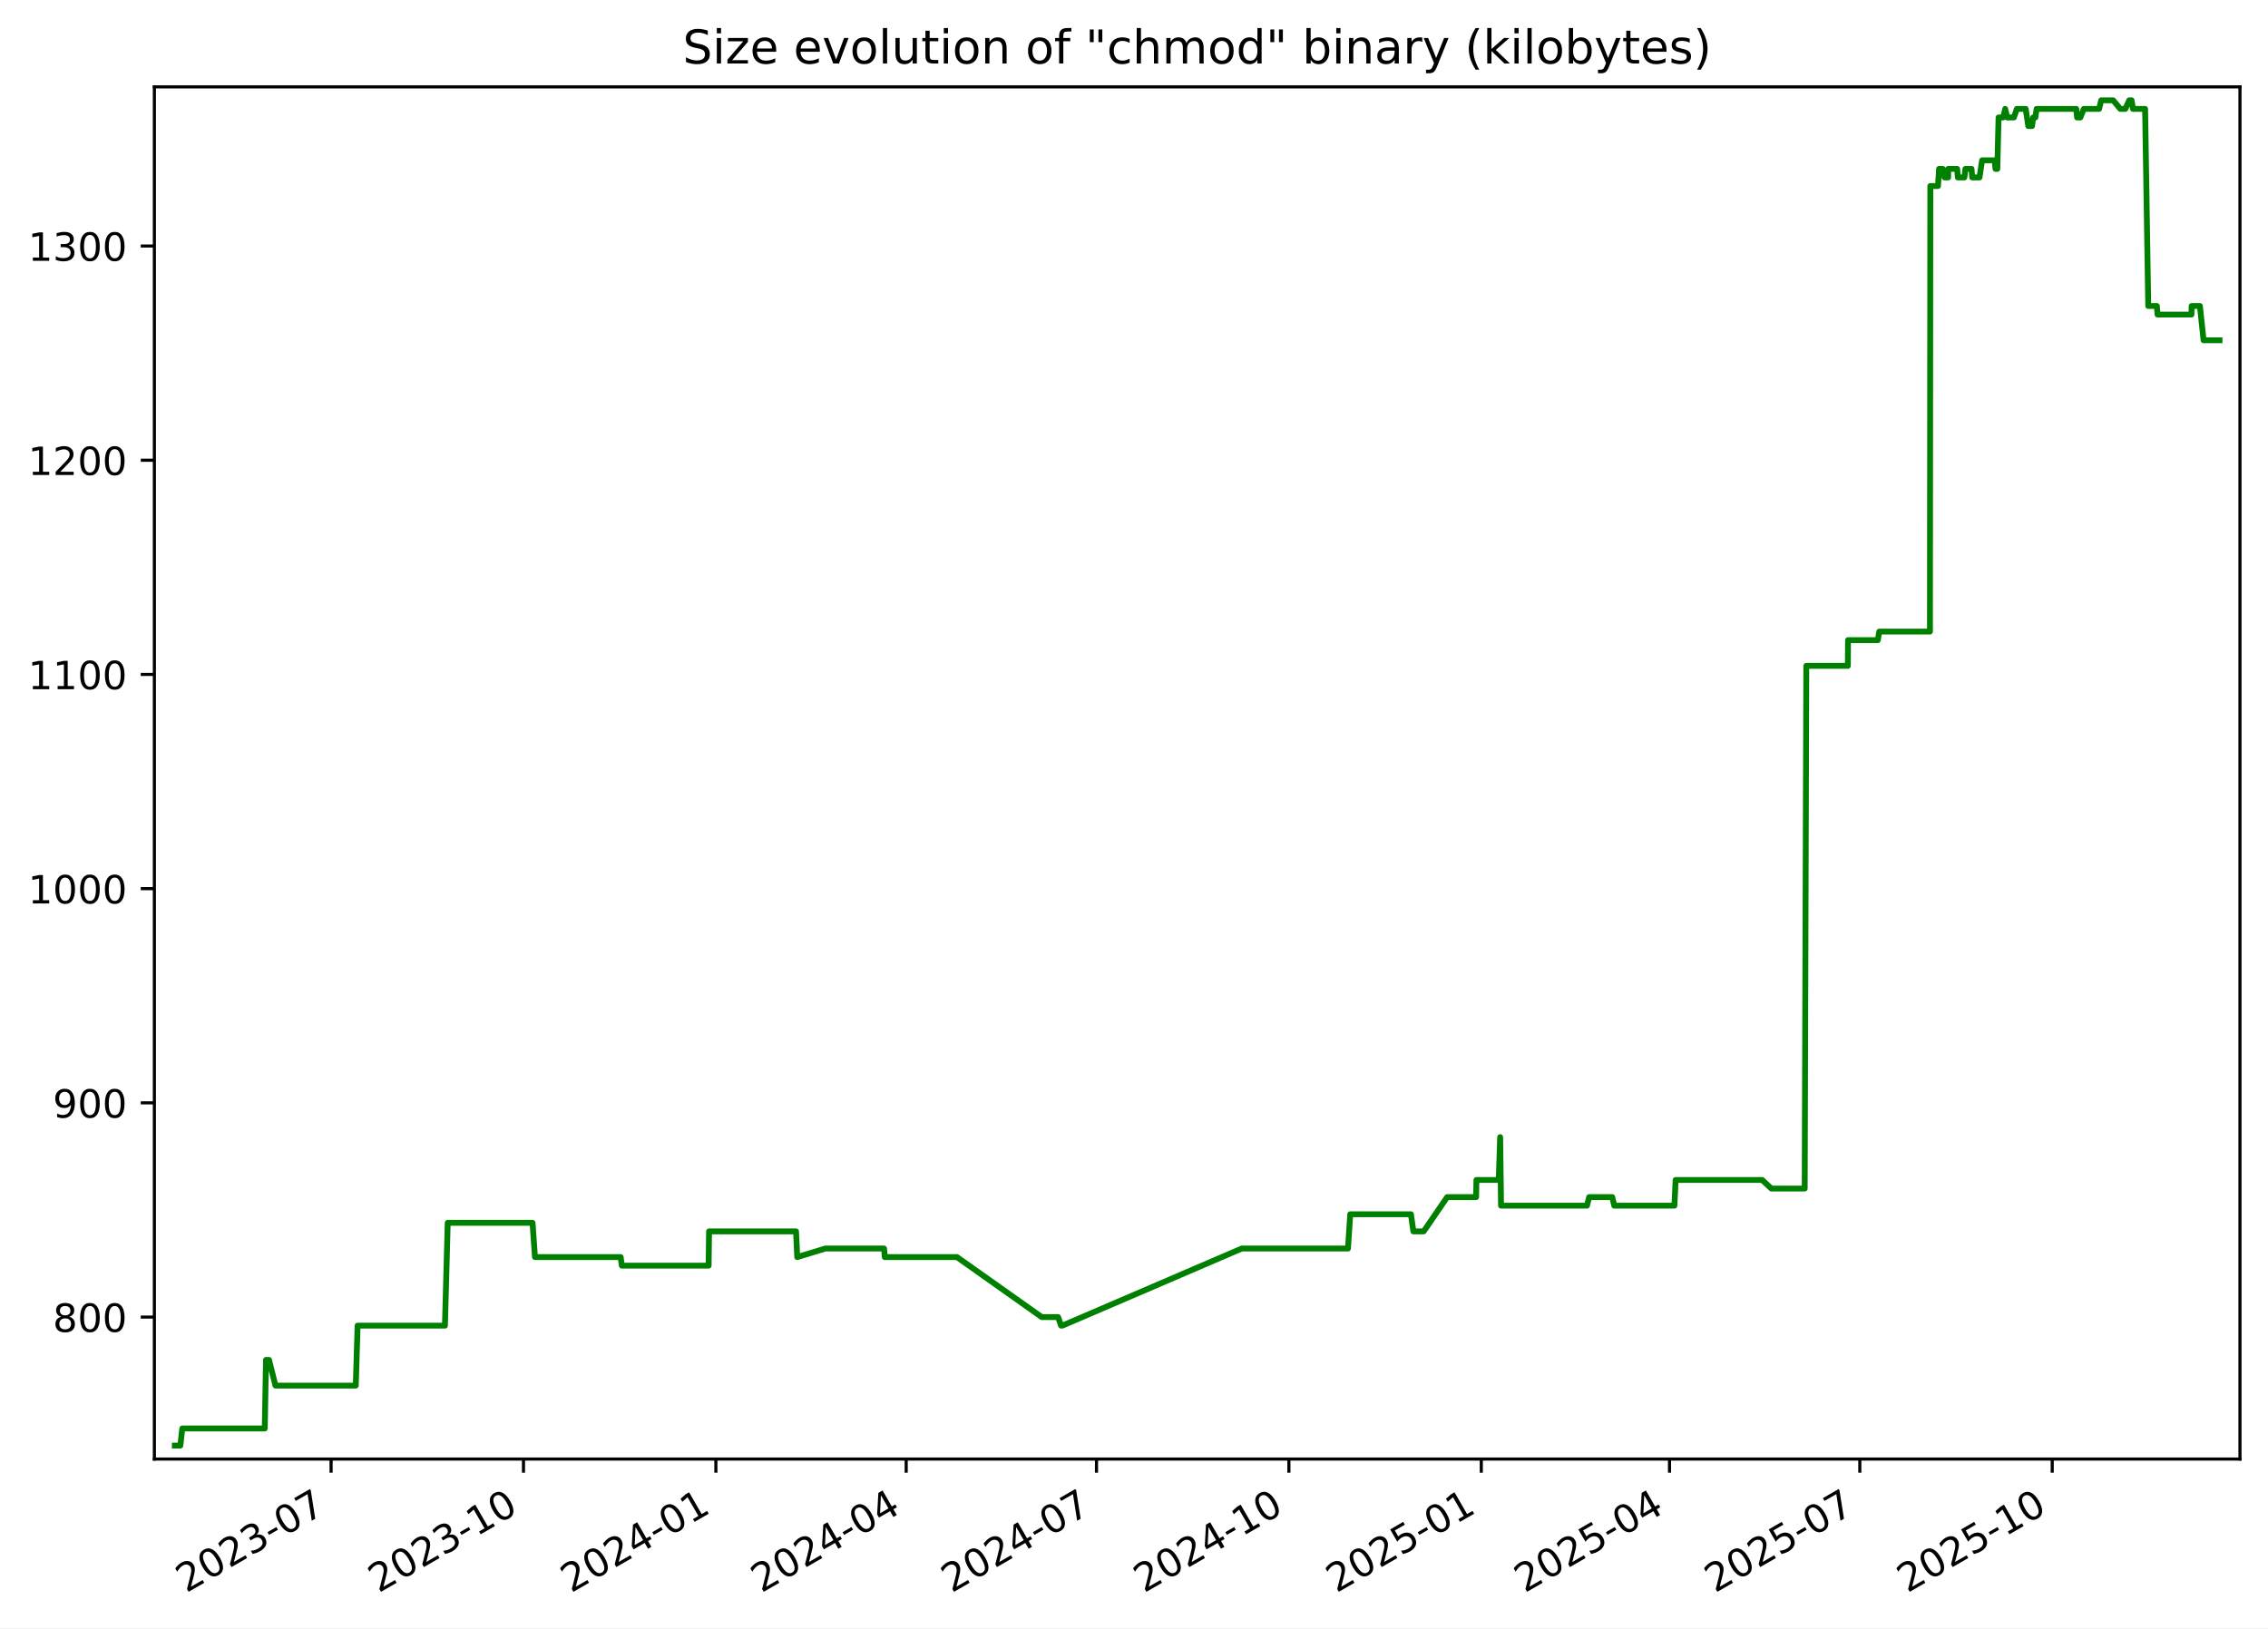
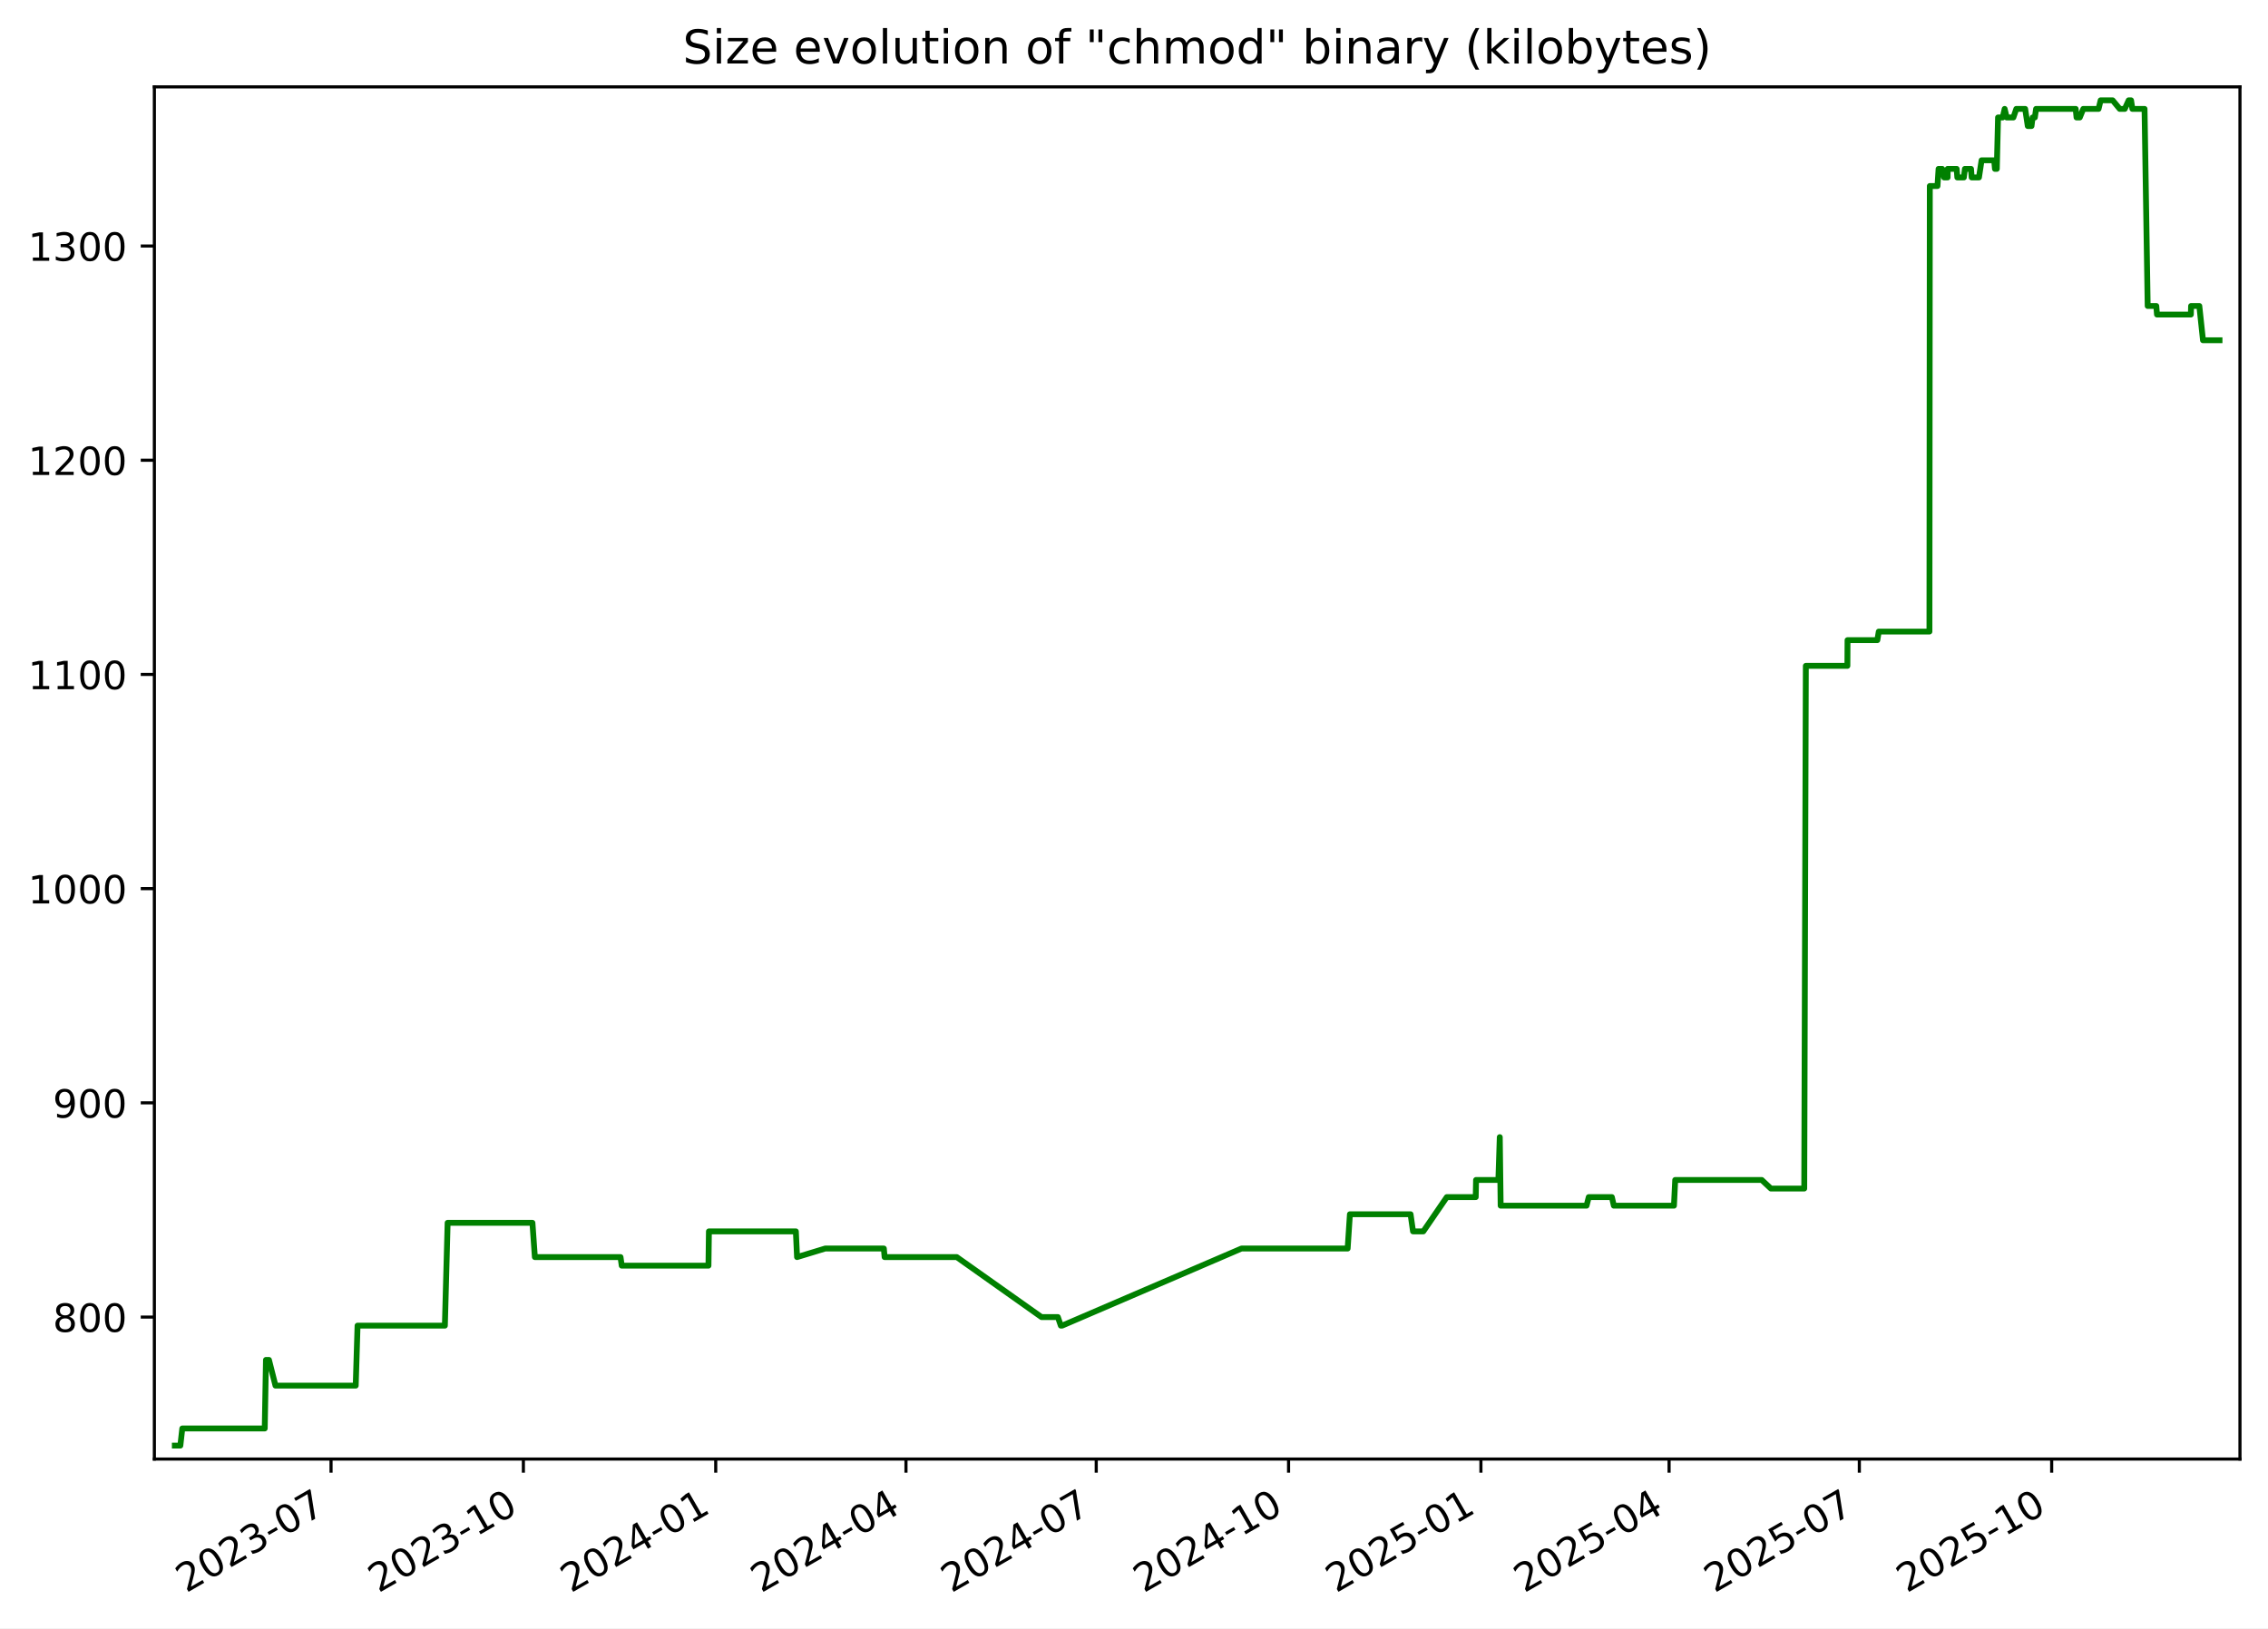
<svg xmlns="http://www.w3.org/2000/svg" xmlns:xlink="http://www.w3.org/1999/xlink" width="582.53pt" height="418.303pt" viewBox="0 0 582.53 418.303" version="1.1">
  <defs>
    <style type="text/css">*{stroke-linejoin: round; stroke-linecap: butt}</style>
  </defs>
  <g id="figure_1">
    <g id="patch_1">
      <path d="M -0 418.303  L 582.53 418.303  L 582.53 0  L -0 0  z " style="fill: #ffffff" />
    </g>
    <g id="axes_1">
      <g id="patch_2">
        <path d="M 39.65 374.83  L 575.33 374.83  L 575.33 22.318  L 39.65 22.318  z " style="fill: #ffffff" />
      </g>
      <g id="matplotlib.axis_1">
        <g id="xtick_1">
          <g id="line2d_1">
            <defs>
-               <path id="mf56aed12d6" d="M 0 0  L 0 3.5  " style="stroke: #000000; stroke-width: 0.8" />
+               <path id="mfcb827cd62" d="M 0 0  L 0 3.5  " style="stroke: #000000; stroke-width: 0.8" />
            </defs>
            <g>
-               <use xlink:href="#mf56aed12d6" x="85.037" y="374.83" style="stroke: #000000; stroke-width: 0.8" />
+               <use xlink:href="#mfcb827cd62" x="85.026" y="374.83" style="stroke: #000000; stroke-width: 0.8" />
            </g>
          </g>
          <g id="text_1">
-             <g transform="translate(47.81256 409.302) rotate(-30) scale(0.1 -0.1)">
+             <g transform="translate(47.80102 409.302) rotate(-30) scale(0.1 -0.1)">
              <defs>
                <path id="DejaVuSans-32" d="M 1228 531  L 3431 531  L 3431 0  L 469 0  L 469 531  Q 828 903 1448 1529  Q 2069 2156 2228 2338  Q 2531 2678 2651 2914  Q 2772 3150 2772 3378  Q 2772 3750 2511 3984  Q 2250 4219 1831 4219  Q 1534 4219 1204 4116  Q 875 4013 500 3803  L 500 4441  Q 881 4594 1212 4672  Q 1544 4750 1819 4750  Q 2544 4750 2975 4387  Q 3406 4025 3406 3419  Q 3406 3131 3298 2873  Q 3191 2616 2906 2266  Q 2828 2175 2409 1742  Q 1991 1309 1228 531  z " transform="scale(0.015625)" />
                <path id="DejaVuSans-30" d="M 2034 4250  Q 1547 4250 1301 3770  Q 1056 3291 1056 2328  Q 1056 1369 1301 889  Q 1547 409 2034 409  Q 2525 409 2770 889  Q 3016 1369 3016 2328  Q 3016 3291 2770 3770  Q 2525 4250 2034 4250  z M 2034 4750  Q 2819 4750 3233 4129  Q 3647 3509 3647 2328  Q 3647 1150 3233 529  Q 2819 -91 2034 -91  Q 1250 -91 836 529  Q 422 1150 422 2328  Q 422 3509 836 4129  Q 1250 4750 2034 4750  z " transform="scale(0.015625)" />
                <path id="DejaVuSans-33" d="M 2597 2516  Q 3050 2419 3304 2112  Q 3559 1806 3559 1356  Q 3559 666 3084 287  Q 2609 -91 1734 -91  Q 1441 -91 1130 -33  Q 819 25 488 141  L 488 750  Q 750 597 1062 519  Q 1375 441 1716 441  Q 2309 441 2620 675  Q 2931 909 2931 1356  Q 2931 1769 2642 2001  Q 2353 2234 1838 2234  L 1294 2234  L 1294 2753  L 1863 2753  Q 2328 2753 2575 2939  Q 2822 3125 2822 3475  Q 2822 3834 2567 4026  Q 2313 4219 1838 4219  Q 1578 4219 1281 4162  Q 984 4106 628 3988  L 628 4550  Q 988 4650 1302 4700  Q 1616 4750 1894 4750  Q 2613 4750 3031 4423  Q 3450 4097 3450 3541  Q 3450 3153 3228 2886  Q 3006 2619 2597 2516  z " transform="scale(0.015625)" />
                <path id="DejaVuSans-2d" d="M 313 2009  L 1997 2009  L 1997 1497  L 313 1497  L 313 2009  z " transform="scale(0.015625)" />
                <path id="DejaVuSans-37" d="M 525 4666  L 3525 4666  L 3525 4397  L 1831 0  L 1172 0  L 2766 4134  L 525 4134  L 525 4666  z " transform="scale(0.015625)" />
              </defs>
              <use xlink:href="#DejaVuSans-32" />
              <use xlink:href="#DejaVuSans-30" x="63.623" />
              <use xlink:href="#DejaVuSans-32" x="127.246" />
              <use xlink:href="#DejaVuSans-33" x="190.869" />
              <use xlink:href="#DejaVuSans-2d" x="254.492" />
              <use xlink:href="#DejaVuSans-30" x="290.576" />
              <use xlink:href="#DejaVuSans-37" x="354.199" />
            </g>
          </g>
        </g>
        <g id="xtick_2">
          <g id="line2d_2">
            <g>
-               <use xlink:href="#mf56aed12d6" x="134.455" y="374.83" style="stroke: #000000; stroke-width: 0.8" />
+               <use xlink:href="#mfcb827cd62" x="134.429" y="374.83" style="stroke: #000000; stroke-width: 0.8" />
            </g>
          </g>
          <g id="text_2">
-             <g transform="translate(97.2297 409.302) rotate(-30) scale(0.1 -0.1)">
+             <g transform="translate(97.20394 409.302) rotate(-30) scale(0.1 -0.1)">
              <defs>
                <path id="DejaVuSans-31" d="M 794 531  L 1825 531  L 1825 4091  L 703 3866  L 703 4441  L 1819 4666  L 2450 4666  L 2450 531  L 3481 531  L 3481 0  L 794 0  L 794 531  z " transform="scale(0.015625)" />
              </defs>
              <use xlink:href="#DejaVuSans-32" />
              <use xlink:href="#DejaVuSans-30" x="63.623" />
              <use xlink:href="#DejaVuSans-32" x="127.246" />
              <use xlink:href="#DejaVuSans-33" x="190.869" />
              <use xlink:href="#DejaVuSans-2d" x="254.492" />
              <use xlink:href="#DejaVuSans-31" x="290.576" />
              <use xlink:href="#DejaVuSans-30" x="354.199" />
            </g>
          </g>
        </g>
        <g id="xtick_3">
          <g id="line2d_3">
            <g>
-               <use xlink:href="#mf56aed12d6" x="183.872" y="374.83" style="stroke: #000000; stroke-width: 0.8" />
+               <use xlink:href="#mfcb827cd62" x="183.832" y="374.83" style="stroke: #000000; stroke-width: 0.8" />
            </g>
          </g>
          <g id="text_3">
-             <g transform="translate(146.6468 409.302) rotate(-30) scale(0.1 -0.1)">
+             <g transform="translate(146.6069 409.302) rotate(-30) scale(0.1 -0.1)">
              <defs>
                <path id="DejaVuSans-34" d="M 2419 4116  L 825 1625  L 2419 1625  L 2419 4116  z M 2253 4666  L 3047 4666  L 3047 1625  L 3713 1625  L 3713 1100  L 3047 1100  L 3047 0  L 2419 0  L 2419 1100  L 313 1100  L 313 1709  L 2253 4666  z " transform="scale(0.015625)" />
              </defs>
              <use xlink:href="#DejaVuSans-32" />
              <use xlink:href="#DejaVuSans-30" x="63.623" />
              <use xlink:href="#DejaVuSans-32" x="127.246" />
              <use xlink:href="#DejaVuSans-34" x="190.869" />
              <use xlink:href="#DejaVuSans-2d" x="254.492" />
              <use xlink:href="#DejaVuSans-30" x="290.576" />
              <use xlink:href="#DejaVuSans-31" x="354.199" />
            </g>
          </g>
        </g>
        <g id="xtick_4">
          <g id="line2d_4">
            <g>
-               <use xlink:href="#mf56aed12d6" x="232.752" y="374.83" style="stroke: #000000; stroke-width: 0.8" />
+               <use xlink:href="#mfcb827cd62" x="232.698" y="374.83" style="stroke: #000000; stroke-width: 0.8" />
            </g>
          </g>
          <g id="text_4">
-             <g transform="translate(195.5268 409.302) rotate(-30) scale(0.1 -0.1)">
+             <g transform="translate(195.4728 409.302) rotate(-30) scale(0.1 -0.1)">
              <use xlink:href="#DejaVuSans-32" />
              <use xlink:href="#DejaVuSans-30" x="63.623" />
              <use xlink:href="#DejaVuSans-32" x="127.246" />
              <use xlink:href="#DejaVuSans-34" x="190.869" />
              <use xlink:href="#DejaVuSans-2d" x="254.492" />
              <use xlink:href="#DejaVuSans-30" x="290.576" />
              <use xlink:href="#DejaVuSans-34" x="354.199" />
            </g>
          </g>
        </g>
        <g id="xtick_5">
          <g id="line2d_5">
            <g>
-               <use xlink:href="#mf56aed12d6" x="281.632" y="374.83" style="stroke: #000000; stroke-width: 0.8" />
+               <use xlink:href="#mfcb827cd62" x="281.564" y="374.83" style="stroke: #000000; stroke-width: 0.8" />
            </g>
          </g>
          <g id="text_5">
-             <g transform="translate(244.4068 409.302) rotate(-30) scale(0.1 -0.1)">
+             <g transform="translate(244.3387 409.302) rotate(-30) scale(0.1 -0.1)">
              <use xlink:href="#DejaVuSans-32" />
              <use xlink:href="#DejaVuSans-30" x="63.623" />
              <use xlink:href="#DejaVuSans-32" x="127.246" />
              <use xlink:href="#DejaVuSans-34" x="190.869" />
              <use xlink:href="#DejaVuSans-2d" x="254.492" />
              <use xlink:href="#DejaVuSans-30" x="290.576" />
              <use xlink:href="#DejaVuSans-37" x="354.199" />
            </g>
          </g>
        </g>
        <g id="xtick_6">
          <g id="line2d_6">
            <g>
-               <use xlink:href="#mf56aed12d6" x="331.049" y="374.83" style="stroke: #000000; stroke-width: 0.8" />
+               <use xlink:href="#mfcb827cd62" x="330.966" y="374.83" style="stroke: #000000; stroke-width: 0.8" />
            </g>
          </g>
          <g id="text_6">
-             <g transform="translate(293.824 409.302) rotate(-30) scale(0.1 -0.1)">
+             <g transform="translate(293.7416 409.302) rotate(-30) scale(0.1 -0.1)">
              <use xlink:href="#DejaVuSans-32" />
              <use xlink:href="#DejaVuSans-30" x="63.623" />
              <use xlink:href="#DejaVuSans-32" x="127.246" />
              <use xlink:href="#DejaVuSans-34" x="190.869" />
              <use xlink:href="#DejaVuSans-2d" x="254.492" />
              <use xlink:href="#DejaVuSans-31" x="290.576" />
              <use xlink:href="#DejaVuSans-30" x="354.199" />
            </g>
          </g>
        </g>
        <g id="xtick_7">
          <g id="line2d_7">
            <g>
-               <use xlink:href="#mf56aed12d6" x="380.466" y="374.83" style="stroke: #000000; stroke-width: 0.8" />
+               <use xlink:href="#mfcb827cd62" x="380.369" y="374.83" style="stroke: #000000; stroke-width: 0.8" />
            </g>
          </g>
          <g id="text_7">
-             <g transform="translate(343.2411 409.302) rotate(-30) scale(0.1 -0.1)">
+             <g transform="translate(343.1446 409.302) rotate(-30) scale(0.1 -0.1)">
              <defs>
                <path id="DejaVuSans-35" d="M 691 4666  L 3169 4666  L 3169 4134  L 1269 4134  L 1269 2991  Q 1406 3038 1543 3061  Q 1681 3084 1819 3084  Q 2600 3084 3056 2656  Q 3513 2228 3513 1497  Q 3513 744 3044 326  Q 2575 -91 1722 -91  Q 1428 -91 1123 -41  Q 819 9 494 109  L 494 744  Q 775 591 1075 516  Q 1375 441 1709 441  Q 2250 441 2565 725  Q 2881 1009 2881 1497  Q 2881 1984 2565 2268  Q 2250 2553 1709 2553  Q 1456 2553 1204 2497  Q 953 2441 691 2322  L 691 4666  z " transform="scale(0.015625)" />
              </defs>
              <use xlink:href="#DejaVuSans-32" />
              <use xlink:href="#DejaVuSans-30" x="63.623" />
              <use xlink:href="#DejaVuSans-32" x="127.246" />
              <use xlink:href="#DejaVuSans-35" x="190.869" />
              <use xlink:href="#DejaVuSans-2d" x="254.492" />
              <use xlink:href="#DejaVuSans-30" x="290.576" />
              <use xlink:href="#DejaVuSans-31" x="354.199" />
            </g>
          </g>
        </g>
        <g id="xtick_8">
          <g id="line2d_8">
            <g>
-               <use xlink:href="#mf56aed12d6" x="428.809" y="374.83" style="stroke: #000000; stroke-width: 0.8" />
+               <use xlink:href="#mfcb827cd62" x="428.698" y="374.83" style="stroke: #000000; stroke-width: 0.8" />
            </g>
          </g>
          <g id="text_8">
-             <g transform="translate(391.584 409.302) rotate(-30) scale(0.1 -0.1)">
+             <g transform="translate(391.4735 409.302) rotate(-30) scale(0.1 -0.1)">
              <use xlink:href="#DejaVuSans-32" />
              <use xlink:href="#DejaVuSans-30" x="63.623" />
              <use xlink:href="#DejaVuSans-32" x="127.246" />
              <use xlink:href="#DejaVuSans-35" x="190.869" />
              <use xlink:href="#DejaVuSans-2d" x="254.492" />
              <use xlink:href="#DejaVuSans-30" x="290.576" />
              <use xlink:href="#DejaVuSans-34" x="354.199" />
            </g>
          </g>
        </g>
        <g id="xtick_9">
          <g id="line2d_9">
            <g>
-               <use xlink:href="#mf56aed12d6" x="477.689" y="374.83" style="stroke: #000000; stroke-width: 0.8" />
+               <use xlink:href="#mfcb827cd62" x="477.564" y="374.83" style="stroke: #000000; stroke-width: 0.8" />
            </g>
          </g>
          <g id="text_9">
-             <g transform="translate(440.4639 409.302) rotate(-30) scale(0.1 -0.1)">
+             <g transform="translate(440.3394 409.302) rotate(-30) scale(0.1 -0.1)">
              <use xlink:href="#DejaVuSans-32" />
              <use xlink:href="#DejaVuSans-30" x="63.623" />
              <use xlink:href="#DejaVuSans-32" x="127.246" />
              <use xlink:href="#DejaVuSans-35" x="190.869" />
              <use xlink:href="#DejaVuSans-2d" x="254.492" />
              <use xlink:href="#DejaVuSans-30" x="290.576" />
              <use xlink:href="#DejaVuSans-37" x="354.199" />
            </g>
          </g>
        </g>
        <g id="xtick_10">
          <g id="line2d_10">
            <g>
-               <use xlink:href="#mf56aed12d6" x="527.106" y="374.83" style="stroke: #000000; stroke-width: 0.8" />
+               <use xlink:href="#mfcb827cd62" x="526.967" y="374.83" style="stroke: #000000; stroke-width: 0.8" />
            </g>
          </g>
          <g id="text_10">
-             <g transform="translate(489.8811 409.302) rotate(-30) scale(0.1 -0.1)">
+             <g transform="translate(489.7424 409.302) rotate(-30) scale(0.1 -0.1)">
              <use xlink:href="#DejaVuSans-32" />
              <use xlink:href="#DejaVuSans-30" x="63.623" />
              <use xlink:href="#DejaVuSans-32" x="127.246" />
              <use xlink:href="#DejaVuSans-35" x="190.869" />
              <use xlink:href="#DejaVuSans-2d" x="254.492" />
              <use xlink:href="#DejaVuSans-31" x="290.576" />
              <use xlink:href="#DejaVuSans-30" x="354.199" />
            </g>
          </g>
        </g>
      </g>
      <g id="matplotlib.axis_2">
        <g id="ytick_1">
          <g id="line2d_11">
            <defs>
-               <path id="m3839da4d6f" d="M 0 0  L -3.5 0  " style="stroke: #000000; stroke-width: 0.8" />
+               <path id="m956846a479" d="M 0 0  L -3.5 0  " style="stroke: #000000; stroke-width: 0.8" />
            </defs>
            <g>
-               <use xlink:href="#m3839da4d6f" x="39.65" y="338.355" style="stroke: #000000; stroke-width: 0.8" />
+               <use xlink:href="#m956846a479" x="39.65" y="338.355" style="stroke: #000000; stroke-width: 0.8" />
            </g>
          </g>
          <g id="text_11">
            <g transform="translate(13.5625 342.1542) scale(0.1 -0.1)">
              <defs>
                <path id="DejaVuSans-38" d="M 2034 2216  Q 1584 2216 1326 1975  Q 1069 1734 1069 1313  Q 1069 891 1326 650  Q 1584 409 2034 409  Q 2484 409 2743 651  Q 3003 894 3003 1313  Q 3003 1734 2745 1975  Q 2488 2216 2034 2216  z M 1403 2484  Q 997 2584 770 2862  Q 544 3141 544 3541  Q 544 4100 942 4425  Q 1341 4750 2034 4750  Q 2731 4750 3128 4425  Q 3525 4100 3525 3541  Q 3525 3141 3298 2862  Q 3072 2584 2669 2484  Q 3125 2378 3379 2068  Q 3634 1759 3634 1313  Q 3634 634 3220 271  Q 2806 -91 2034 -91  Q 1263 -91 848 271  Q 434 634 434 1313  Q 434 1759 690 2068  Q 947 2378 1403 2484  z M 1172 3481  Q 1172 3119 1398 2916  Q 1625 2713 2034 2713  Q 2441 2713 2670 2916  Q 2900 3119 2900 3481  Q 2900 3844 2670 4047  Q 2441 4250 2034 4250  Q 1625 4250 1398 4047  Q 1172 3844 1172 3481  z " transform="scale(0.015625)" />
              </defs>
              <use xlink:href="#DejaVuSans-38" />
              <use xlink:href="#DejaVuSans-30" x="63.623" />
              <use xlink:href="#DejaVuSans-30" x="127.246" />
            </g>
          </g>
        </g>
        <g id="ytick_2">
          <g id="line2d_12">
            <g>
-               <use xlink:href="#m3839da4d6f" x="39.65" y="283.323" style="stroke: #000000; stroke-width: 0.8" />
+               <use xlink:href="#m956846a479" x="39.65" y="283.323" style="stroke: #000000; stroke-width: 0.8" />
            </g>
          </g>
          <g id="text_12">
            <g transform="translate(13.5625 287.1224) scale(0.1 -0.1)">
              <defs>
                <path id="DejaVuSans-39" d="M 703 97  L 703 672  Q 941 559 1184 500  Q 1428 441 1663 441  Q 2288 441 2617 861  Q 2947 1281 2994 2138  Q 2813 1869 2534 1725  Q 2256 1581 1919 1581  Q 1219 1581 811 2004  Q 403 2428 403 3163  Q 403 3881 828 4315  Q 1253 4750 1959 4750  Q 2769 4750 3195 4129  Q 3622 3509 3622 2328  Q 3622 1225 3098 567  Q 2575 -91 1691 -91  Q 1453 -91 1209 -44  Q 966 3 703 97  z M 1959 2075  Q 2384 2075 2632 2365  Q 2881 2656 2881 3163  Q 2881 3666 2632 3958  Q 2384 4250 1959 4250  Q 1534 4250 1286 3958  Q 1038 3666 1038 3163  Q 1038 2656 1286 2365  Q 1534 2075 1959 2075  z " transform="scale(0.015625)" />
              </defs>
              <use xlink:href="#DejaVuSans-39" />
              <use xlink:href="#DejaVuSans-30" x="63.623" />
              <use xlink:href="#DejaVuSans-30" x="127.246" />
            </g>
          </g>
        </g>
        <g id="ytick_3">
          <g id="line2d_13">
            <g>
-               <use xlink:href="#m3839da4d6f" x="39.65" y="228.291" style="stroke: #000000; stroke-width: 0.8" />
+               <use xlink:href="#m956846a479" x="39.65" y="228.291" style="stroke: #000000; stroke-width: 0.8" />
            </g>
          </g>
          <g id="text_13">
            <g transform="translate(7.2 232.0905) scale(0.1 -0.1)">
              <use xlink:href="#DejaVuSans-31" />
              <use xlink:href="#DejaVuSans-30" x="63.623" />
              <use xlink:href="#DejaVuSans-30" x="127.246" />
              <use xlink:href="#DejaVuSans-30" x="190.869" />
            </g>
          </g>
        </g>
        <g id="ytick_4">
          <g id="line2d_14">
            <g>
-               <use xlink:href="#m3839da4d6f" x="39.65" y="173.259" style="stroke: #000000; stroke-width: 0.8" />
+               <use xlink:href="#m956846a479" x="39.65" y="173.259" style="stroke: #000000; stroke-width: 0.8" />
            </g>
          </g>
          <g id="text_14">
            <g transform="translate(7.2 177.0587) scale(0.1 -0.1)">
              <use xlink:href="#DejaVuSans-31" />
              <use xlink:href="#DejaVuSans-31" x="63.623" />
              <use xlink:href="#DejaVuSans-30" x="127.246" />
              <use xlink:href="#DejaVuSans-30" x="190.869" />
            </g>
          </g>
        </g>
        <g id="ytick_5">
          <g id="line2d_15">
            <g>
-               <use xlink:href="#m3839da4d6f" x="39.65" y="118.228" style="stroke: #000000; stroke-width: 0.8" />
+               <use xlink:href="#m956846a479" x="39.65" y="118.228" style="stroke: #000000; stroke-width: 0.8" />
            </g>
          </g>
          <g id="text_15">
            <g transform="translate(7.2 122.0268) scale(0.1 -0.1)">
              <use xlink:href="#DejaVuSans-31" />
              <use xlink:href="#DejaVuSans-32" x="63.623" />
              <use xlink:href="#DejaVuSans-30" x="127.246" />
              <use xlink:href="#DejaVuSans-30" x="190.869" />
            </g>
          </g>
        </g>
        <g id="ytick_6">
          <g id="line2d_16">
            <g>
-               <use xlink:href="#m3839da4d6f" x="39.65" y="63.196" style="stroke: #000000; stroke-width: 0.8" />
+               <use xlink:href="#m956846a479" x="39.65" y="63.196" style="stroke: #000000; stroke-width: 0.8" />
            </g>
          </g>
          <g id="text_16">
            <g transform="translate(7.2 66.995) scale(0.1 -0.1)">
              <use xlink:href="#DejaVuSans-31" />
              <use xlink:href="#DejaVuSans-33" x="63.623" />
              <use xlink:href="#DejaVuSans-30" x="127.246" />
              <use xlink:href="#DejaVuSans-30" x="190.869" />
            </g>
          </g>
        </g>
      </g>
      <g id="line2d_17">
-         <path d="M 44.902 371.374  L 46.324 371.374  L 46.821 366.972  L 68.006 366.972  L 68.321 349.361  L 69.088 349.361  L 70.762 355.965  L 91.381 355.965  L 91.849 340.556  L 114.284 340.556  L 114.991 314.141  L 136.781 314.141  L 137.403 322.946  L 159.415 322.946  L 159.722 325.147  L 182.008 325.147  L 182.124 316.342  L 204.463 316.342  L 204.765 322.946  L 212.001 320.745  L 227.068 320.745  L 227.259 322.946  L 245.794 322.946  L 267.565 338.355  L 271.778 338.355  L 272.535 340.556  L 272.862 340.556  L 318.955 320.745  L 346.228 320.745  L 346.808 311.94  L 362.392 311.94  L 363.023 316.342  L 365.667 316.342  L 371.701 307.537  L 379.133 307.537  L 379.218 303.135  L 384.954 303.135  L 385.312 292.128  L 385.538 309.738  L 407.607 309.738  L 408.171 307.537  L 414.111 307.537  L 414.617 309.738  L 430.065 309.738  L 430.381 303.135  L 452.616 303.135  L 454.964 305.336  L 463.535 305.336  L 463.943 171.058  L 474.621 171.058  L 474.659 164.454  L 482.315 164.454  L 482.684 162.253  L 495.703 162.253  L 495.799 47.787  L 497.766 47.787  L 498.049 43.384  L 498.975 43.384  L 499.464 45.586  L 500.37 45.586  L 500.387 43.384  L 502.699 43.384  L 502.865 45.586  L 504.545 45.586  L 504.812 43.384  L 506.386 43.384  L 506.551 45.586  L 508.426 45.586  L 509.096 41.183  L 512.331 41.183  L 512.534 43.384  L 513.007 43.384  L 513.326 30.177  L 514.514 30.177  L 515.025 27.975  L 515.551 30.177  L 517.267 30.177  L 518.018 27.975  L 520.297 27.975  L 520.964 32.378  L 521.926 32.378  L 522.208 30.177  L 522.785 30.177  L 523.097 27.975  L 533.278 27.975  L 533.494 30.177  L 534.33 30.177  L 535.228 27.975  L 539.151 27.975  L 539.684 25.774  L 542.768 25.774  L 544.593 27.975  L 545.887 27.975  L 546.885 25.774  L 547.504 25.774  L 547.841 27.975  L 550.967 27.975  L 551.771 78.605  L 553.986 78.605  L 554.161 80.806  L 562.867 80.806  L 562.923 78.605  L 565.042 78.605  L 565.982 87.41  L 570.078 87.41  L 570.078 87.41  " clip-path="url(#p1b5ea369ad)" style="fill: none; stroke: #008000; stroke-width: 1.5; stroke-linecap: square" />
+         <path d="M 44.902 371.374  L 46.323 371.374  L 46.821 366.972  L 67.999 366.972  L 68.314 349.361  L 69.081 349.361  L 70.755 355.965  L 91.367 355.965  L 91.835 340.556  L 114.264 340.556  L 114.971 314.141  L 136.754 314.141  L 137.377 322.946  L 159.382 322.946  L 159.689 325.147  L 181.968 325.147  L 182.084 316.342  L 204.417 316.342  L 204.719 322.946  L 211.953 320.745  L 227.016 320.745  L 227.207 322.946  L 245.736 322.946  L 267.501 338.355  L 271.713 338.355  L 272.469 340.556  L 272.796 340.556  L 318.876 320.745  L 346.141 320.745  L 346.722 311.94  L 362.301 311.94  L 362.931 316.342  L 365.575 316.342  L 371.607 307.537  L 379.037 307.537  L 379.122 303.135  L 384.856 303.135  L 385.214 292.128  L 385.44 309.738  L 407.502 309.738  L 408.066 307.537  L 414.005 307.537  L 414.51 309.738  L 429.954 309.738  L 430.271 303.135  L 452.499 303.135  L 454.846 305.336  L 463.415 305.336  L 463.823 171.058  L 474.497 171.058  L 474.535 164.454  L 482.189 164.454  L 482.558 162.253  L 495.573 162.253  L 495.669 47.787  L 497.636 47.787  L 497.919 43.384  L 498.845 43.384  L 499.333 45.586  L 500.239 45.586  L 500.256 43.384  L 502.568 43.384  L 502.733 45.586  L 504.413 45.586  L 504.68 43.384  L 506.253 43.384  L 506.419 45.586  L 508.292 45.586  L 508.963 41.183  L 512.196 41.183  L 512.4 43.384  L 512.872 43.384  L 513.192 30.177  L 514.379 30.177  L 514.89 27.975  L 515.415 30.177  L 517.132 30.177  L 517.882 27.975  L 520.16 27.975  L 520.827 32.378  L 521.789 32.378  L 522.071 30.177  L 522.648 30.177  L 522.96 27.975  L 533.137 27.975  L 533.354 30.177  L 534.189 30.177  L 535.087 27.975  L 539.009 27.975  L 539.542 25.774  L 542.625 25.774  L 544.449 27.975  L 545.743 27.975  L 546.741 25.774  L 547.359 25.774  L 547.696 27.975  L 550.822 27.975  L 551.626 78.605  L 553.84 78.605  L 554.015 80.806  L 562.718 80.806  L 562.774 78.605  L 564.892 78.605  L 565.832 87.41  L 570.078 87.41  L 570.078 87.41  " clip-path="url(#pb2f5f1bd42)" style="fill: none; stroke: #008000; stroke-width: 1.5; stroke-linecap: square" />
      </g>
      <g id="patch_3">
        <path d="M 39.65 374.83  L 39.65 22.318  " style="fill: none; stroke: #000000; stroke-width: 0.8; stroke-linejoin: miter; stroke-linecap: square" />
      </g>
      <g id="patch_4">
        <path d="M 575.33 374.83  L 575.33 22.318  " style="fill: none; stroke: #000000; stroke-width: 0.8; stroke-linejoin: miter; stroke-linecap: square" />
      </g>
      <g id="patch_5">
        <path d="M 39.65 374.83  L 575.33 374.83  " style="fill: none; stroke: #000000; stroke-width: 0.8; stroke-linejoin: miter; stroke-linecap: square" />
      </g>
      <g id="patch_6">
        <path d="M 39.65 22.318  L 575.33 22.318  " style="fill: none; stroke: #000000; stroke-width: 0.8; stroke-linejoin: miter; stroke-linecap: square" />
      </g>
      <g id="text_17">
        <g transform="translate(175.3681 16.31812) scale(0.12 -0.12)">
          <defs>
            <path id="DejaVuSans-53" d="M 3425 4513  L 3425 3897  Q 3066 4069 2747 4153  Q 2428 4238 2131 4238  Q 1616 4238 1336 4038  Q 1056 3838 1056 3469  Q 1056 3159 1242 3001  Q 1428 2844 1947 2747  L 2328 2669  Q 3034 2534 3370 2195  Q 3706 1856 3706 1288  Q 3706 609 3251 259  Q 2797 -91 1919 -91  Q 1588 -91 1214 -16  Q 841 59 441 206  L 441 856  Q 825 641 1194 531  Q 1563 422 1919 422  Q 2459 422 2753 634  Q 3047 847 3047 1241  Q 3047 1584 2836 1778  Q 2625 1972 2144 2069  L 1759 2144  Q 1053 2284 737 2584  Q 422 2884 422 3419  Q 422 4038 858 4394  Q 1294 4750 2059 4750  Q 2388 4750 2728 4690  Q 3069 4631 3425 4513  z " transform="scale(0.015625)" />
            <path id="DejaVuSans-69" d="M 603 3500  L 1178 3500  L 1178 0  L 603 0  L 603 3500  z M 603 4863  L 1178 4863  L 1178 4134  L 603 4134  L 603 4863  z " transform="scale(0.015625)" />
            <path id="DejaVuSans-7a" d="M 353 3500  L 3084 3500  L 3084 2975  L 922 459  L 3084 459  L 3084 0  L 275 0  L 275 525  L 2438 3041  L 353 3041  L 353 3500  z " transform="scale(0.015625)" />
            <path id="DejaVuSans-65" d="M 3597 1894  L 3597 1613  L 953 1613  Q 991 1019 1311 708  Q 1631 397 2203 397  Q 2534 397 2845 478  Q 3156 559 3463 722  L 3463 178  Q 3153 47 2828 -22  Q 2503 -91 2169 -91  Q 1331 -91 842 396  Q 353 884 353 1716  Q 353 2575 817 3079  Q 1281 3584 2069 3584  Q 2775 3584 3186 3129  Q 3597 2675 3597 1894  z M 3022 2063  Q 3016 2534 2758 2815  Q 2500 3097 2075 3097  Q 1594 3097 1305 2825  Q 1016 2553 972 2059  L 3022 2063  z " transform="scale(0.015625)" />
            <path id="DejaVuSans-20" transform="scale(0.015625)" />
            <path id="DejaVuSans-76" d="M 191 3500  L 800 3500  L 1894 563  L 2988 3500  L 3597 3500  L 2284 0  L 1503 0  L 191 3500  z " transform="scale(0.015625)" />
            <path id="DejaVuSans-6f" d="M 1959 3097  Q 1497 3097 1228 2736  Q 959 2375 959 1747  Q 959 1119 1226 758  Q 1494 397 1959 397  Q 2419 397 2687 759  Q 2956 1122 2956 1747  Q 2956 2369 2687 2733  Q 2419 3097 1959 3097  z M 1959 3584  Q 2709 3584 3137 3096  Q 3566 2609 3566 1747  Q 3566 888 3137 398  Q 2709 -91 1959 -91  Q 1206 -91 779 398  Q 353 888 353 1747  Q 353 2609 779 3096  Q 1206 3584 1959 3584  z " transform="scale(0.015625)" />
            <path id="DejaVuSans-6c" d="M 603 4863  L 1178 4863  L 1178 0  L 603 0  L 603 4863  z " transform="scale(0.015625)" />
            <path id="DejaVuSans-75" d="M 544 1381  L 544 3500  L 1119 3500  L 1119 1403  Q 1119 906 1312 657  Q 1506 409 1894 409  Q 2359 409 2629 706  Q 2900 1003 2900 1516  L 2900 3500  L 3475 3500  L 3475 0  L 2900 0  L 2900 538  Q 2691 219 2414 64  Q 2138 -91 1772 -91  Q 1169 -91 856 284  Q 544 659 544 1381  z M 1991 3584  L 1991 3584  z " transform="scale(0.015625)" />
            <path id="DejaVuSans-74" d="M 1172 4494  L 1172 3500  L 2356 3500  L 2356 3053  L 1172 3053  L 1172 1153  Q 1172 725 1289 603  Q 1406 481 1766 481  L 2356 481  L 2356 0  L 1766 0  Q 1100 0 847 248  Q 594 497 594 1153  L 594 3053  L 172 3053  L 172 3500  L 594 3500  L 594 4494  L 1172 4494  z " transform="scale(0.015625)" />
            <path id="DejaVuSans-6e" d="M 3513 2113  L 3513 0  L 2938 0  L 2938 2094  Q 2938 2591 2744 2837  Q 2550 3084 2163 3084  Q 1697 3084 1428 2787  Q 1159 2491 1159 1978  L 1159 0  L 581 0  L 581 3500  L 1159 3500  L 1159 2956  Q 1366 3272 1645 3428  Q 1925 3584 2291 3584  Q 2894 3584 3203 3211  Q 3513 2838 3513 2113  z " transform="scale(0.015625)" />
            <path id="DejaVuSans-66" d="M 2375 4863  L 2375 4384  L 1825 4384  Q 1516 4384 1395 4259  Q 1275 4134 1275 3809  L 1275 3500  L 2222 3500  L 2222 3053  L 1275 3053  L 1275 0  L 697 0  L 697 3053  L 147 3053  L 147 3500  L 697 3500  L 697 3744  Q 697 4328 969 4595  Q 1241 4863 1831 4863  L 2375 4863  z " transform="scale(0.015625)" />
            <path id="DejaVuSans-22" d="M 1147 4666  L 1147 2931  L 616 2931  L 616 4666  L 1147 4666  z M 2328 4666  L 2328 2931  L 1797 2931  L 1797 4666  L 2328 4666  z " transform="scale(0.015625)" />
            <path id="DejaVuSans-63" d="M 3122 3366  L 3122 2828  Q 2878 2963 2633 3030  Q 2388 3097 2138 3097  Q 1578 3097 1268 2742  Q 959 2388 959 1747  Q 959 1106 1268 751  Q 1578 397 2138 397  Q 2388 397 2633 464  Q 2878 531 3122 666  L 3122 134  Q 2881 22 2623 -34  Q 2366 -91 2075 -91  Q 1284 -91 818 406  Q 353 903 353 1747  Q 353 2603 823 3093  Q 1294 3584 2113 3584  Q 2378 3584 2631 3529  Q 2884 3475 3122 3366  z " transform="scale(0.015625)" />
            <path id="DejaVuSans-68" d="M 3513 2113  L 3513 0  L 2938 0  L 2938 2094  Q 2938 2591 2744 2837  Q 2550 3084 2163 3084  Q 1697 3084 1428 2787  Q 1159 2491 1159 1978  L 1159 0  L 581 0  L 581 4863  L 1159 4863  L 1159 2956  Q 1366 3272 1645 3428  Q 1925 3584 2291 3584  Q 2894 3584 3203 3211  Q 3513 2838 3513 2113  z " transform="scale(0.015625)" />
            <path id="DejaVuSans-6d" d="M 3328 2828  Q 3544 3216 3844 3400  Q 4144 3584 4550 3584  Q 5097 3584 5394 3201  Q 5691 2819 5691 2113  L 5691 0  L 5113 0  L 5113 2094  Q 5113 2597 4934 2840  Q 4756 3084 4391 3084  Q 3944 3084 3684 2787  Q 3425 2491 3425 1978  L 3425 0  L 2847 0  L 2847 2094  Q 2847 2600 2669 2842  Q 2491 3084 2119 3084  Q 1678 3084 1418 2786  Q 1159 2488 1159 1978  L 1159 0  L 581 0  L 581 3500  L 1159 3500  L 1159 2956  Q 1356 3278 1631 3431  Q 1906 3584 2284 3584  Q 2666 3584 2933 3390  Q 3200 3197 3328 2828  z " transform="scale(0.015625)" />
            <path id="DejaVuSans-64" d="M 2906 2969  L 2906 4863  L 3481 4863  L 3481 0  L 2906 0  L 2906 525  Q 2725 213 2448 61  Q 2172 -91 1784 -91  Q 1150 -91 751 415  Q 353 922 353 1747  Q 353 2572 751 3078  Q 1150 3584 1784 3584  Q 2172 3584 2448 3432  Q 2725 3281 2906 2969  z M 947 1747  Q 947 1113 1208 752  Q 1469 391 1925 391  Q 2381 391 2643 752  Q 2906 1113 2906 1747  Q 2906 2381 2643 2742  Q 2381 3103 1925 3103  Q 1469 3103 1208 2742  Q 947 2381 947 1747  z " transform="scale(0.015625)" />
            <path id="DejaVuSans-62" d="M 3116 1747  Q 3116 2381 2855 2742  Q 2594 3103 2138 3103  Q 1681 3103 1420 2742  Q 1159 2381 1159 1747  Q 1159 1113 1420 752  Q 1681 391 2138 391  Q 2594 391 2855 752  Q 3116 1113 3116 1747  z M 1159 2969  Q 1341 3281 1617 3432  Q 1894 3584 2278 3584  Q 2916 3584 3314 3078  Q 3713 2572 3713 1747  Q 3713 922 3314 415  Q 2916 -91 2278 -91  Q 1894 -91 1617 61  Q 1341 213 1159 525  L 1159 0  L 581 0  L 581 4863  L 1159 4863  L 1159 2969  z " transform="scale(0.015625)" />
            <path id="DejaVuSans-61" d="M 2194 1759  Q 1497 1759 1228 1600  Q 959 1441 959 1056  Q 959 750 1161 570  Q 1363 391 1709 391  Q 2188 391 2477 730  Q 2766 1069 2766 1631  L 2766 1759  L 2194 1759  z M 3341 1997  L 3341 0  L 2766 0  L 2766 531  Q 2569 213 2275 61  Q 1981 -91 1556 -91  Q 1019 -91 701 211  Q 384 513 384 1019  Q 384 1609 779 1909  Q 1175 2209 1959 2209  L 2766 2209  L 2766 2266  Q 2766 2663 2505 2880  Q 2244 3097 1772 3097  Q 1472 3097 1187 3025  Q 903 2953 641 2809  L 641 3341  Q 956 3463 1253 3523  Q 1550 3584 1831 3584  Q 2591 3584 2966 3190  Q 3341 2797 3341 1997  z " transform="scale(0.015625)" />
            <path id="DejaVuSans-72" d="M 2631 2963  Q 2534 3019 2420 3045  Q 2306 3072 2169 3072  Q 1681 3072 1420 2755  Q 1159 2438 1159 1844  L 1159 0  L 581 0  L 581 3500  L 1159 3500  L 1159 2956  Q 1341 3275 1631 3429  Q 1922 3584 2338 3584  Q 2397 3584 2469 3576  Q 2541 3569 2628 3553  L 2631 2963  z " transform="scale(0.015625)" />
            <path id="DejaVuSans-79" d="M 2059 -325  Q 1816 -950 1584 -1140  Q 1353 -1331 966 -1331  L 506 -1331  L 506 -850  L 844 -850  Q 1081 -850 1212 -737  Q 1344 -625 1503 -206  L 1606 56  L 191 3500  L 800 3500  L 1894 763  L 2988 3500  L 3597 3500  L 2059 -325  z " transform="scale(0.015625)" />
            <path id="DejaVuSans-28" d="M 1984 4856  Q 1566 4138 1362 3434  Q 1159 2731 1159 2009  Q 1159 1288 1364 580  Q 1569 -128 1984 -844  L 1484 -844  Q 1016 -109 783 600  Q 550 1309 550 2009  Q 550 2706 781 3412  Q 1013 4119 1484 4856  L 1984 4856  z " transform="scale(0.015625)" />
            <path id="DejaVuSans-6b" d="M 581 4863  L 1159 4863  L 1159 1991  L 2875 3500  L 3609 3500  L 1753 1863  L 3688 0  L 2938 0  L 1159 1709  L 1159 0  L 581 0  L 581 4863  z " transform="scale(0.015625)" />
            <path id="DejaVuSans-73" d="M 2834 3397  L 2834 2853  Q 2591 2978 2328 3040  Q 2066 3103 1784 3103  Q 1356 3103 1142 2972  Q 928 2841 928 2578  Q 928 2378 1081 2264  Q 1234 2150 1697 2047  L 1894 2003  Q 2506 1872 2764 1633  Q 3022 1394 3022 966  Q 3022 478 2636 193  Q 2250 -91 1575 -91  Q 1294 -91 989 -36  Q 684 19 347 128  L 347 722  Q 666 556 975 473  Q 1284 391 1588 391  Q 1994 391 2212 530  Q 2431 669 2431 922  Q 2431 1156 2273 1281  Q 2116 1406 1581 1522  L 1381 1569  Q 847 1681 609 1914  Q 372 2147 372 2553  Q 372 3047 722 3315  Q 1072 3584 1716 3584  Q 2034 3584 2315 3537  Q 2597 3491 2834 3397  z " transform="scale(0.015625)" />
            <path id="DejaVuSans-29" d="M 513 4856  L 1013 4856  Q 1481 4119 1714 3412  Q 1947 2706 1947 2009  Q 1947 1309 1714 600  Q 1481 -109 1013 -844  L 513 -844  Q 928 -128 1133 580  Q 1338 1288 1338 2009  Q 1338 2731 1133 3434  Q 928 4138 513 4856  z " transform="scale(0.015625)" />
          </defs>
          <use xlink:href="#DejaVuSans-53" />
          <use xlink:href="#DejaVuSans-69" x="63.477" />
          <use xlink:href="#DejaVuSans-7a" x="91.26" />
          <use xlink:href="#DejaVuSans-65" x="143.75" />
          <use xlink:href="#DejaVuSans-20" x="205.273" />
          <use xlink:href="#DejaVuSans-65" x="237.061" />
          <use xlink:href="#DejaVuSans-76" x="298.584" />
          <use xlink:href="#DejaVuSans-6f" x="357.764" />
          <use xlink:href="#DejaVuSans-6c" x="418.945" />
          <use xlink:href="#DejaVuSans-75" x="446.729" />
          <use xlink:href="#DejaVuSans-74" x="510.107" />
          <use xlink:href="#DejaVuSans-69" x="549.316" />
          <use xlink:href="#DejaVuSans-6f" x="577.1" />
          <use xlink:href="#DejaVuSans-6e" x="638.281" />
          <use xlink:href="#DejaVuSans-20" x="701.66" />
          <use xlink:href="#DejaVuSans-6f" x="733.447" />
          <use xlink:href="#DejaVuSans-66" x="794.629" />
          <use xlink:href="#DejaVuSans-20" x="829.834" />
          <use xlink:href="#DejaVuSans-22" x="861.621" />
          <use xlink:href="#DejaVuSans-63" x="907.617" />
          <use xlink:href="#DejaVuSans-68" x="962.598" />
          <use xlink:href="#DejaVuSans-6d" x="1025.977" />
          <use xlink:href="#DejaVuSans-6f" x="1123.389" />
          <use xlink:href="#DejaVuSans-64" x="1184.57" />
          <use xlink:href="#DejaVuSans-22" x="1248.047" />
          <use xlink:href="#DejaVuSans-20" x="1294.043" />
          <use xlink:href="#DejaVuSans-62" x="1325.83" />
          <use xlink:href="#DejaVuSans-69" x="1389.307" />
          <use xlink:href="#DejaVuSans-6e" x="1417.09" />
          <use xlink:href="#DejaVuSans-61" x="1480.469" />
          <use xlink:href="#DejaVuSans-72" x="1541.748" />
          <use xlink:href="#DejaVuSans-79" x="1582.861" />
          <use xlink:href="#DejaVuSans-20" x="1642.041" />
          <use xlink:href="#DejaVuSans-28" x="1673.828" />
          <use xlink:href="#DejaVuSans-6b" x="1712.842" />
          <use xlink:href="#DejaVuSans-69" x="1770.752" />
          <use xlink:href="#DejaVuSans-6c" x="1798.535" />
          <use xlink:href="#DejaVuSans-6f" x="1826.318" />
          <use xlink:href="#DejaVuSans-62" x="1887.5" />
          <use xlink:href="#DejaVuSans-79" x="1950.977" />
          <use xlink:href="#DejaVuSans-74" x="2010.156" />
          <use xlink:href="#DejaVuSans-65" x="2049.365" />
          <use xlink:href="#DejaVuSans-73" x="2110.889" />
          <use xlink:href="#DejaVuSans-29" x="2162.988" />
        </g>
      </g>
    </g>
  </g>
  <defs>
-     <clipPath id="p1b5ea369ad">
+     <clipPath id="pb2f5f1bd42">
      <rect x="39.65" y="22.318" width="535.68" height="352.512" />
    </clipPath>
  </defs>
</svg>
